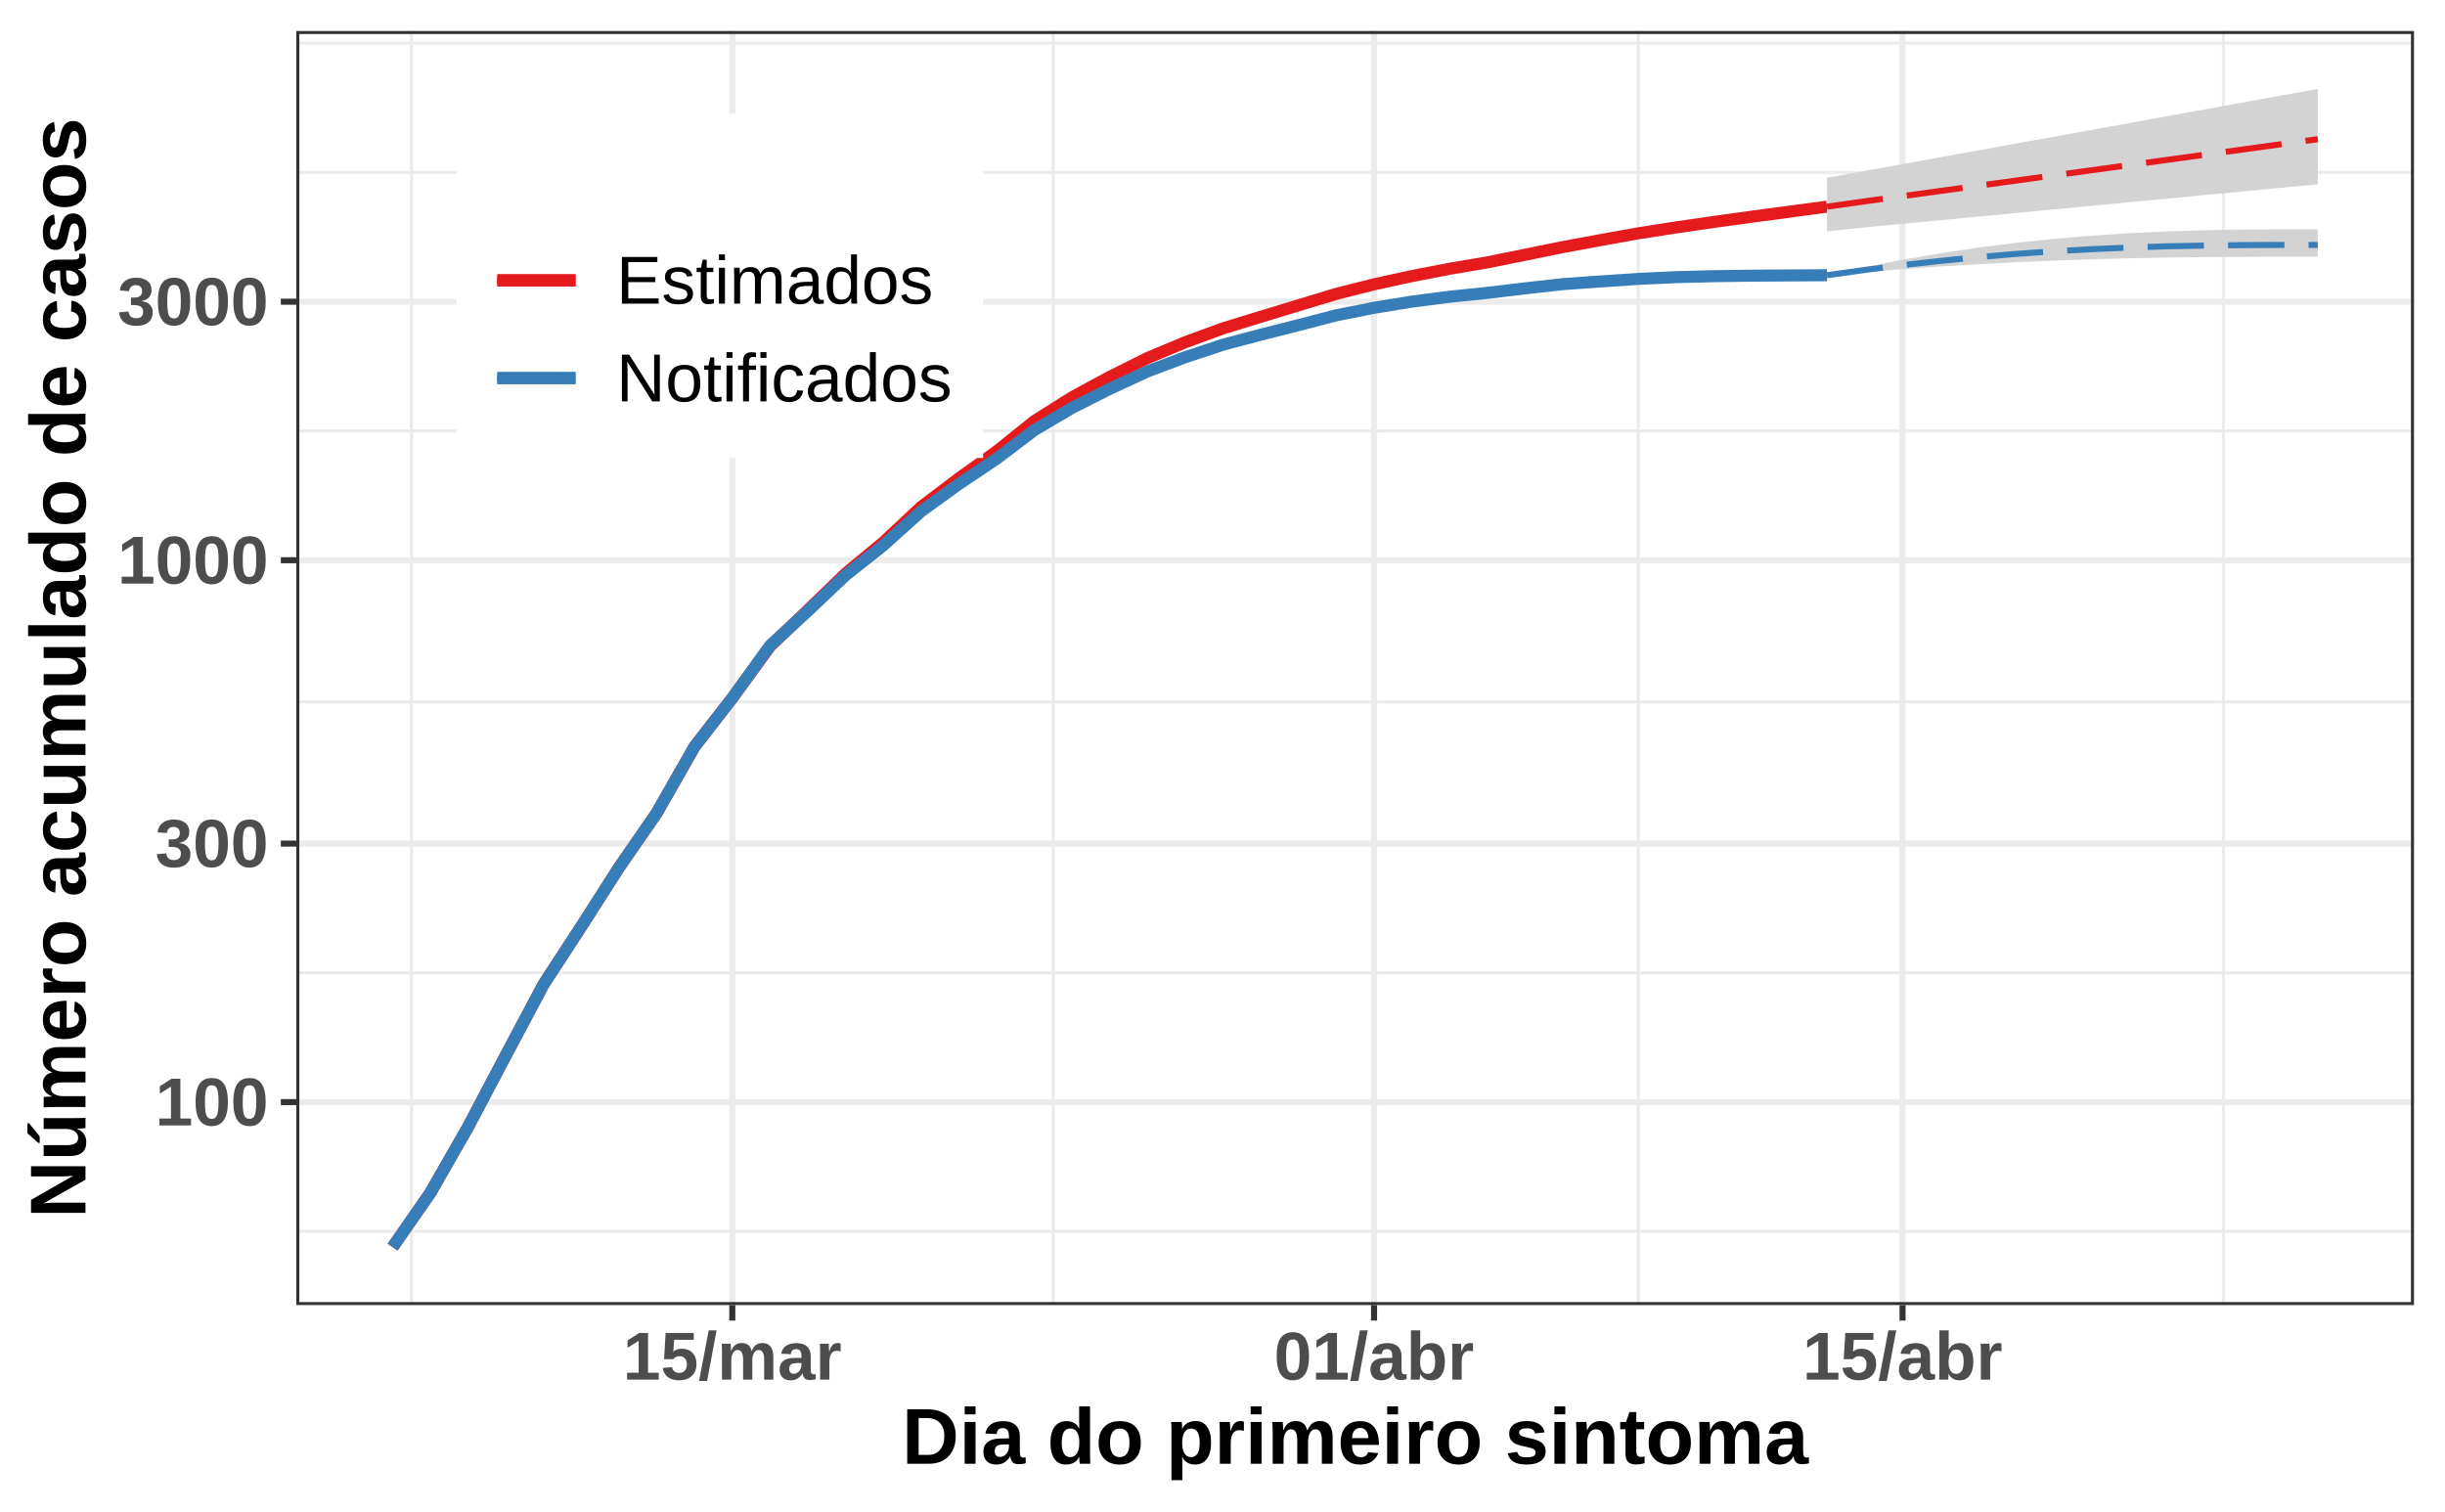
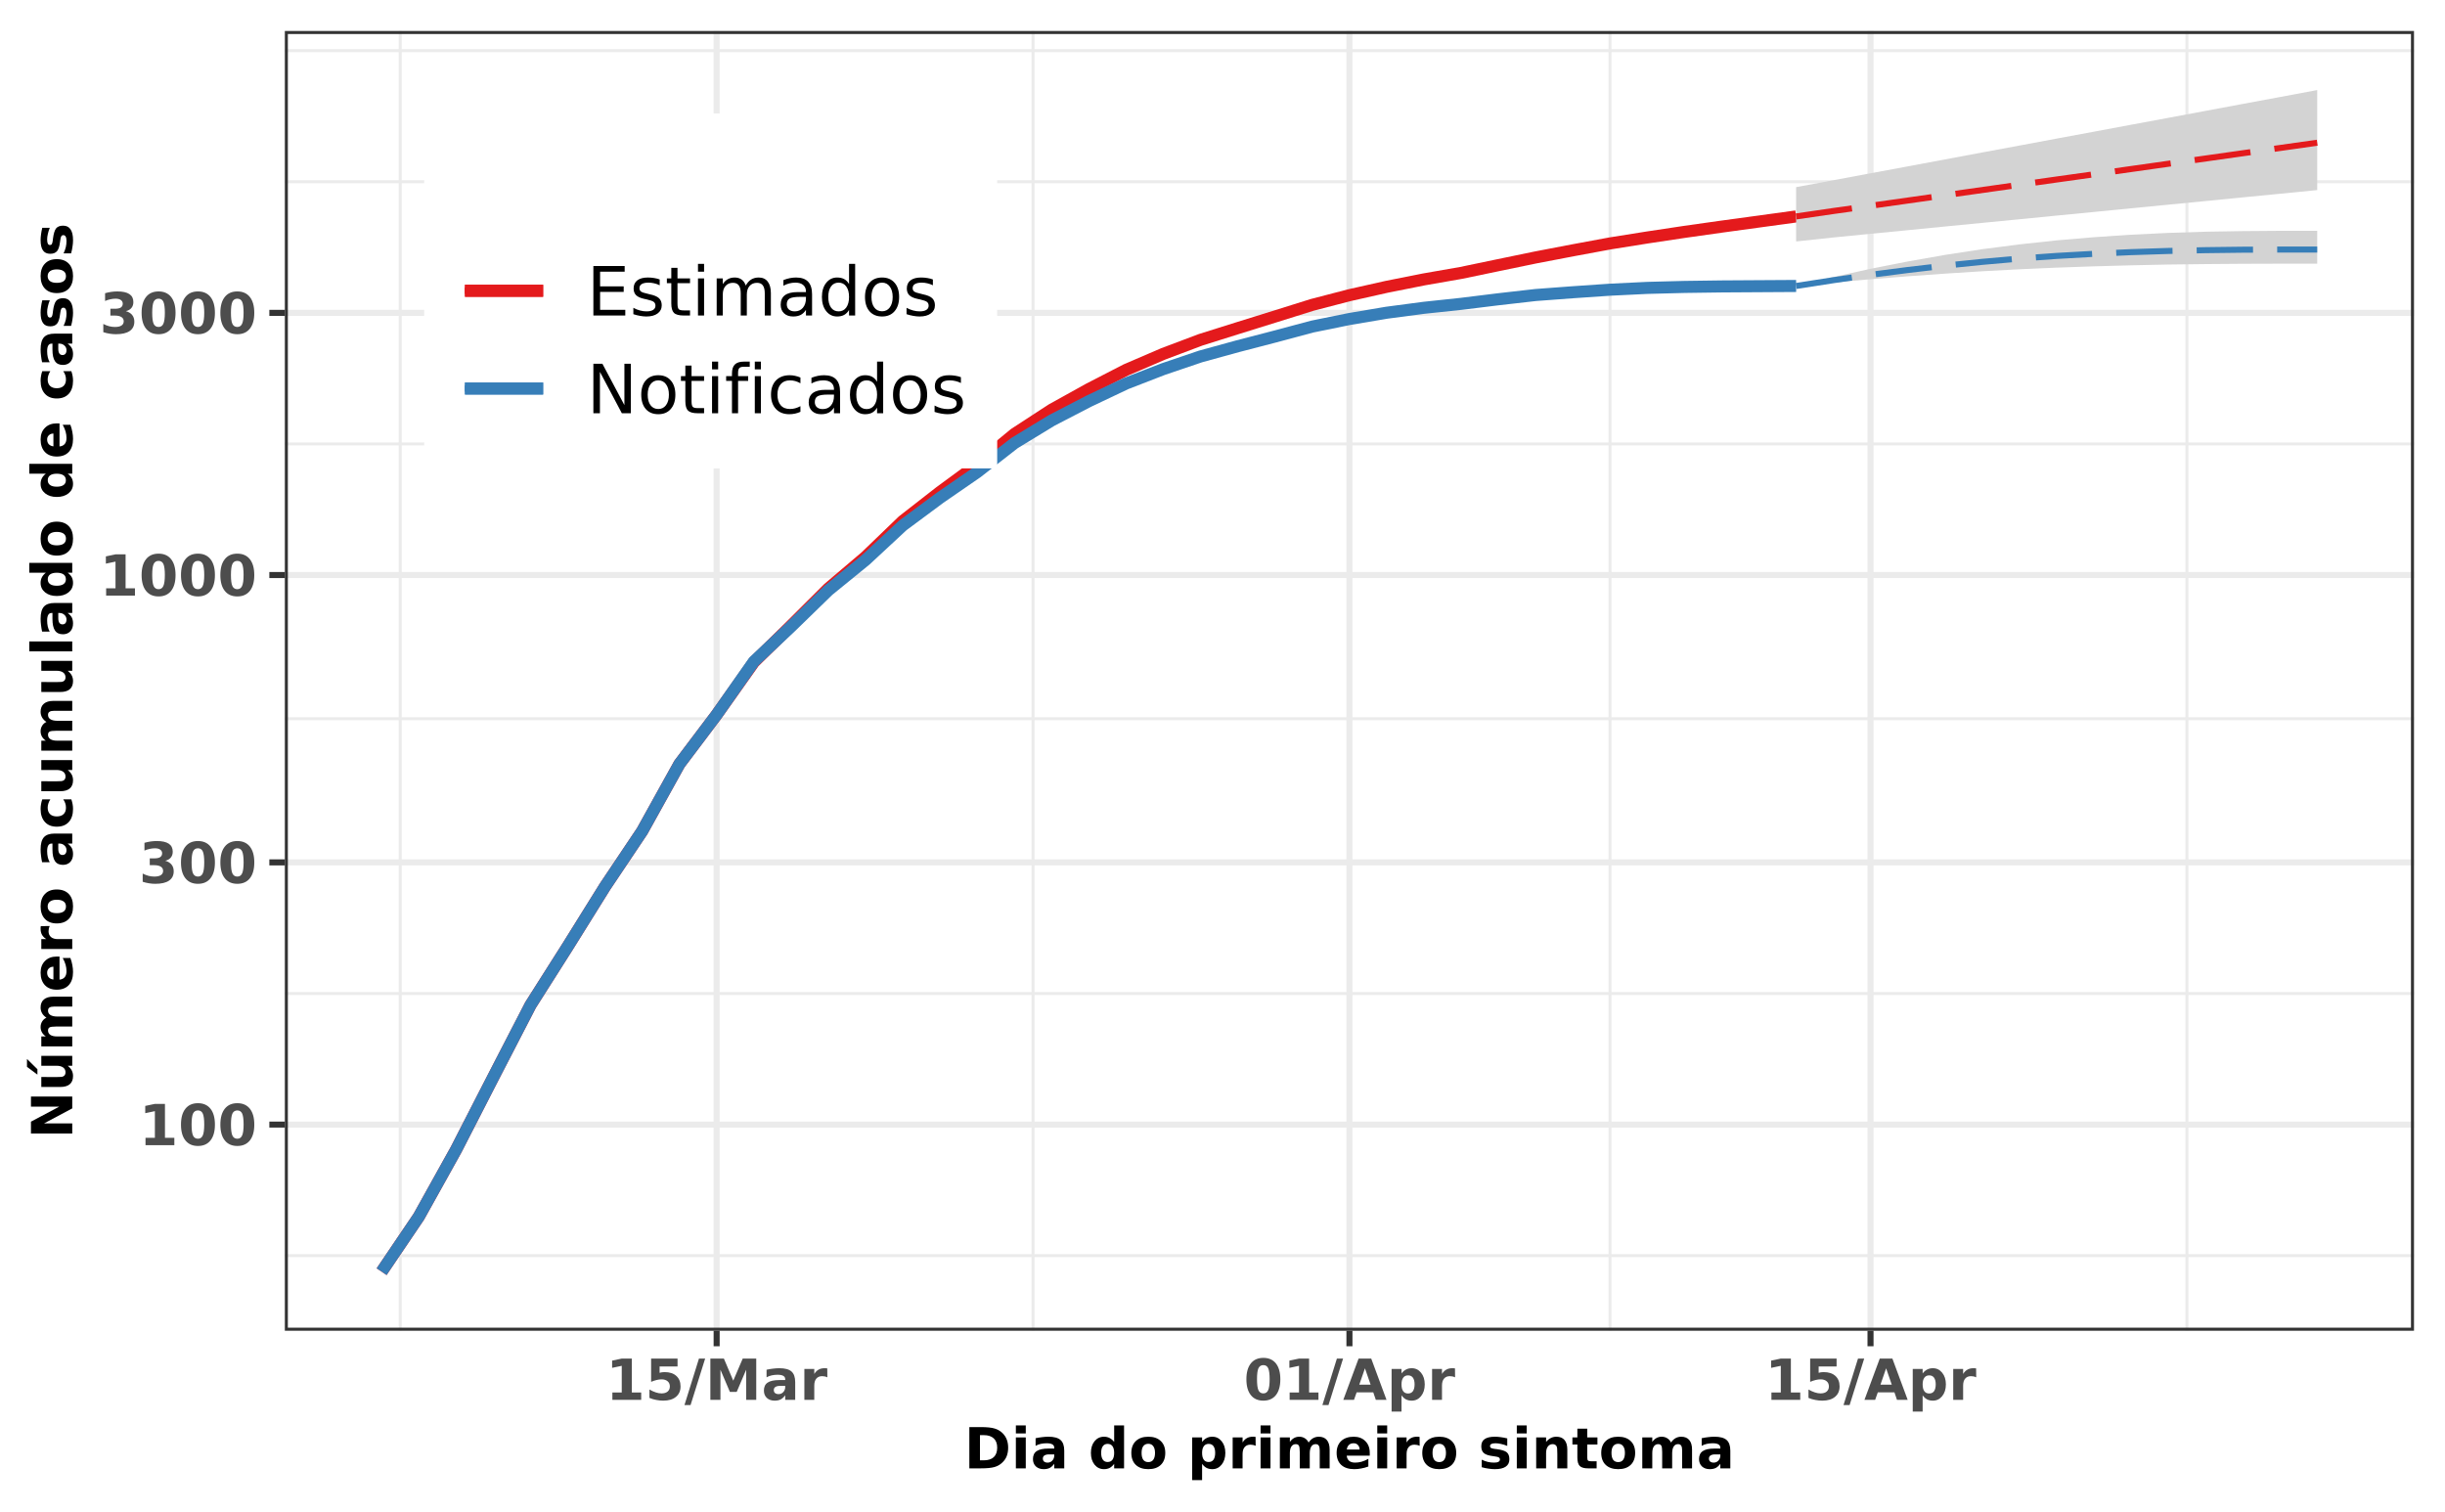
<svg xmlns="http://www.w3.org/2000/svg" viewBox="0 0 432.20 267.12">
  <defs>
    <style type="text/css">
    line, polyline, polygon, path, rect, circle {
      fill: none;
      stroke: #000000;
      stroke-linecap: round;
      stroke-linejoin: round;
      stroke-miterlimit: 10.00;
    }
  </style>
  </defs>
  <rect width="100%" height="100%" style="stroke: none; fill: #FFFFFF;" />
  <rect x="0.00" y="-0" width="432.20" height="267.12" style="stroke-width: 1.07; stroke: #FFFFFF; fill: #FFFFFF;" />
  <defs>
-     <clipPath id="cpNTIuMzh8NDI2LjcyfDIzMC42OXw1LjQ4">
-       <rect x="52.38" y="5.48" width="374.34" height="225.21" />
+     <clipPath id="cpNTAuMzV8NDI2LjcyfDIzNS4yM3w1LjQ4">
+       <rect x="50.35" y="5.48" width="376.37" height="229.75" />
    </clipPath>
  </defs>
-   <rect x="52.38" y="5.48" width="374.34" height="225.21" style="stroke-width: 1.07; stroke: none; fill: #FFFFFF;" clip-path="url(#cpNTIuMzh8NDI2LjcyfDIzMC42OXw1LjQ4)" />
-   <polyline points="52.38,217.67 426.72,217.67 " style="stroke-width: 0.53; stroke: #EBEBEB; stroke-linecap: butt;" clip-path="url(#cpNTIuMzh8NDI2LjcyfDIzMC42OXw1LjQ4)" />
-   <polyline points="52.38,171.97 426.72,171.97 " style="stroke-width: 0.53; stroke: #EBEBEB; stroke-linecap: butt;" clip-path="url(#cpNTIuMzh8NDI2LjcyfDIzMC42OXw1LjQ4)" />
-   <polyline points="52.38,124.07 426.72,124.07 " style="stroke-width: 0.53; stroke: #EBEBEB; stroke-linecap: butt;" clip-path="url(#cpNTIuMzh8NDI2LjcyfDIzMC42OXw1LjQ4)" />
-   <polyline points="52.38,76.18 426.72,76.18 " style="stroke-width: 0.53; stroke: #EBEBEB; stroke-linecap: butt;" clip-path="url(#cpNTIuMzh8NDI2LjcyfDIzMC42OXw1LjQ4)" />
-   <polyline points="52.38,30.48 426.72,30.48 " style="stroke-width: 0.53; stroke: #EBEBEB; stroke-linecap: butt;" clip-path="url(#cpNTIuMzh8NDI2LjcyfDIzMC42OXw1LjQ4)" />
-   <polyline points="52.38,7.63 426.72,7.63 " style="stroke-width: 0.53; stroke: #EBEBEB; stroke-linecap: butt;" clip-path="url(#cpNTIuMzh8NDI2LjcyfDIzMC42OXw1LjQ4)" />
-   <polyline points="72.73,230.69 72.73,5.48 " style="stroke-width: 0.53; stroke: #EBEBEB; stroke-linecap: butt;" clip-path="url(#cpNTIuMzh8NDI2LjcyfDIzMC42OXw1LjQ4)" />
-   <polyline points="186.17,230.69 186.17,5.48 " style="stroke-width: 0.53; stroke: #EBEBEB; stroke-linecap: butt;" clip-path="url(#cpNTIuMzh8NDI2LjcyfDIzMC42OXw1LjQ4)" />
-   <polyline points="289.60,230.69 289.60,5.48 " style="stroke-width: 0.53; stroke: #EBEBEB; stroke-linecap: butt;" clip-path="url(#cpNTIuMzh8NDI2LjcyfDIzMC42OXw1LjQ4)" />
-   <polyline points="393.02,230.69 393.02,5.48 " style="stroke-width: 0.53; stroke: #EBEBEB; stroke-linecap: butt;" clip-path="url(#cpNTIuMzh8NDI2LjcyfDIzMC42OXw1LjQ4)" />
-   <polyline points="52.38,194.82 426.72,194.82 " style="stroke-width: 1.07; stroke: #EBEBEB; stroke-linecap: butt;" clip-path="url(#cpNTIuMzh8NDI2LjcyfDIzMC42OXw1LjQ4)" />
-   <polyline points="52.38,149.12 426.72,149.12 " style="stroke-width: 1.07; stroke: #EBEBEB; stroke-linecap: butt;" clip-path="url(#cpNTIuMzh8NDI2LjcyfDIzMC42OXw1LjQ4)" />
-   <polyline points="52.38,99.03 426.72,99.03 " style="stroke-width: 1.07; stroke: #EBEBEB; stroke-linecap: butt;" clip-path="url(#cpNTIuMzh8NDI2LjcyfDIzMC42OXw1LjQ4)" />
-   <polyline points="52.38,53.33 426.72,53.33 " style="stroke-width: 1.07; stroke: #EBEBEB; stroke-linecap: butt;" clip-path="url(#cpNTIuMzh8NDI2LjcyfDIzMC42OXw1LjQ4)" />
-   <polyline points="129.45,230.69 129.45,5.48 " style="stroke-width: 1.07; stroke: #EBEBEB; stroke-linecap: butt;" clip-path="url(#cpNTIuMzh8NDI2LjcyfDIzMC42OXw1LjQ4)" />
-   <polyline points="242.89,230.69 242.89,5.48 " style="stroke-width: 1.07; stroke: #EBEBEB; stroke-linecap: butt;" clip-path="url(#cpNTIuMzh8NDI2LjcyfDIzMC42OXw1LjQ4)" />
-   <polyline points="336.31,230.69 336.31,5.48 " style="stroke-width: 1.07; stroke: #EBEBEB; stroke-linecap: butt;" clip-path="url(#cpNTIuMzh8NDI2LjcyfDIzMC42OXw1LjQ4)" />
-   <polyline points="69.40,220.45 76.07,210.86 82.74,199.20 89.42,186.54 96.09,173.99 102.76,163.76 109.43,153.34 116.11,143.67 122.78,131.97 129.45,123.38 136.13,114.23 142.80,107.85 149.47,101.39 156.14,95.87 162.82,89.62 169.49,84.56 176.16,79.79 182.83,74.44 189.51,70.22 196.18,66.61 202.85,63.28 209.52,60.49 216.20,58.04 222.87,55.99 229.54,53.97 236.22,51.94 242.89,50.26 249.56,48.80 256.23,47.51 262.91,46.38 269.58,45.03 276.25,43.68 282.92,42.44 289.60,41.24 296.27,40.20 302.94,39.23 309.62,38.31 316.29,37.42 322.96,36.53 " style="stroke-width: 2.13; stroke: #E41A1C; stroke-linecap: butt;" clip-path="url(#cpNTIuMzh8NDI2LjcyfDIzMC42OXw1LjQ4)" />
-   <polygon points="322.96,31.42 329.63,30.22 336.31,29.01 342.98,27.80 349.65,26.59 356.32,25.38 363.00,24.18 369.67,22.97 376.34,21.76 383.01,20.55 389.69,19.34 396.36,18.13 403.03,16.92 409.71,15.72 409.71,32.58 403.03,33.21 396.36,33.85 389.69,34.48 383.01,35.12 376.34,35.75 369.67,36.39 363.00,37.02 356.32,37.66 349.65,38.29 342.98,38.93 336.31,39.56 329.63,40.20 322.96,40.89 " style="stroke-width: 0.75; stroke: none; fill: #D3D3D3;" clip-path="url(#cpNTIuMzh8NDI2LjcyfDIzMC42OXw1LjQ4)" />
-   <polyline points="322.96,31.42 329.63,30.22 336.31,29.01 342.98,27.80 349.65,26.59 356.32,25.38 363.00,24.18 369.67,22.97 376.34,21.76 383.01,20.55 389.69,19.34 396.36,18.13 403.03,16.92 409.71,15.72 " style="stroke-width: 1.07; stroke: none;" clip-path="url(#cpNTIuMzh8NDI2LjcyfDIzMC42OXw1LjQ4)" />
-   <polyline points="409.71,32.58 403.03,33.21 396.36,33.85 389.69,34.48 383.01,35.12 376.34,35.75 369.67,36.39 363.00,37.02 356.32,37.66 349.65,38.29 342.98,38.93 336.31,39.56 329.63,40.20 322.96,40.89 " style="stroke-width: 1.07; stroke: none;" clip-path="url(#cpNTIuMzh8NDI2LjcyfDIzMC42OXw1LjQ4)" />
-   <polyline points="322.96,36.53 329.63,35.59 336.31,34.67 342.98,33.76 349.65,32.84 356.32,31.93 363.00,31.01 369.67,30.10 376.34,29.18 383.01,28.27 389.69,27.35 396.36,26.44 403.03,25.52 409.71,24.60 " style="stroke-width: 1.07; stroke: #E41A1C; stroke-dasharray: 9.96,4.27; stroke-linecap: butt;" clip-path="url(#cpNTIuMzh8NDI2LjcyfDIzMC42OXw1LjQ4)" />
-   <polyline points="69.40,220.45 76.07,210.86 82.74,199.20 89.42,186.54 96.09,173.99 102.76,163.76 109.43,153.34 116.11,143.67 122.78,131.97 129.45,123.38 136.13,114.11 142.80,108.00 149.47,101.69 156.14,96.41 162.82,90.39 169.49,85.57 176.16,81.10 182.83,76.04 189.51,72.09 196.18,68.73 202.85,65.65 209.52,63.14 216.20,60.93 222.87,59.16 229.54,57.47 236.22,55.73 242.89,54.41 249.56,53.32 256.23,52.45 262.91,51.77 269.58,50.97 276.25,50.23 282.92,49.75 289.60,49.30 296.27,48.99 302.94,48.82 309.62,48.73 316.29,48.69 322.96,48.65 " style="stroke-width: 2.13; stroke: #377EB8; stroke-linecap: butt;" clip-path="url(#cpNTIuMzh8NDI2LjcyfDIzMC42OXw1LjQ4)" />
-   <polygon points="322.96,48.65 329.63,47.22 336.31,45.92 342.98,44.77 349.65,43.77 356.32,42.92 363.00,42.22 369.67,41.66 376.34,41.22 383.01,40.91 389.69,40.70 396.36,40.58 403.03,40.54 409.71,40.54 409.71,45.38 403.03,45.38 396.36,45.40 389.69,45.45 383.01,45.53 376.34,45.66 369.67,45.84 363.00,46.07 356.32,46.35 349.65,46.70 342.98,47.11 336.31,47.57 329.63,48.09 322.96,48.65 " style="stroke-width: 0.75; stroke: none; fill: #D3D3D3;" clip-path="url(#cpNTIuMzh8NDI2LjcyfDIzMC42OXw1LjQ4)" />
-   <polyline points="322.96,48.65 329.63,47.22 336.31,45.92 342.98,44.77 349.65,43.77 356.32,42.92 363.00,42.22 369.67,41.66 376.34,41.22 383.01,40.91 389.69,40.70 396.36,40.58 403.03,40.54 409.71,40.54 " style="stroke-width: 1.07; stroke: none;" clip-path="url(#cpNTIuMzh8NDI2LjcyfDIzMC42OXw1LjQ4)" />
-   <polyline points="409.71,45.38 403.03,45.38 396.36,45.40 389.69,45.45 383.01,45.53 376.34,45.66 369.67,45.84 363.00,46.07 356.32,46.35 349.65,46.70 342.98,47.11 336.31,47.57 329.63,48.09 322.96,48.65 " style="stroke-width: 1.07; stroke: none;" clip-path="url(#cpNTIuMzh8NDI2LjcyfDIzMC42OXw1LjQ4)" />
-   <polyline points="322.96,48.65 329.63,47.72 336.31,46.87 342.98,46.12 349.65,45.45 356.32,44.89 363.00,44.42 369.67,44.05 376.34,43.76 383.01,43.54 389.69,43.41 396.36,43.33 403.03,43.30 409.71,43.30 " style="stroke-width: 1.07; stroke: #377EB8; stroke-dasharray: 9.96,4.27; stroke-linecap: butt;" clip-path="url(#cpNTIuMzh8NDI2LjcyfDIzMC42OXw1LjQ4)" />
-   <rect x="52.38" y="5.48" width="374.34" height="225.21" style="stroke-width: 1.07; stroke: #333333;" clip-path="url(#cpNTIuMzh8NDI2LjcyfDIzMC42OXw1LjQ4)" />
+   <rect x="50.35" y="5.48" width="376.37" height="229.75" style="stroke-width: 1.07; stroke: none; fill: #FFFFFF;" clip-path="url(#cpNTAuMzV8NDI2LjcyfDIzNS4yM3w1LjQ4)" />
+   <polyline points="50.35,221.96 426.72,221.96 " style="stroke-width: 0.53; stroke: #EBEBEB; stroke-linecap: butt;" clip-path="url(#cpNTAuMzV8NDI2LjcyfDIzNS4yM3w1LjQ4)" />
+   <polyline points="50.35,175.62 426.72,175.62 " style="stroke-width: 0.53; stroke: #EBEBEB; stroke-linecap: butt;" clip-path="url(#cpNTAuMzV8NDI2LjcyfDIzNS4yM3w1LjQ4)" />
+   <polyline points="50.35,127.04 426.72,127.04 " style="stroke-width: 0.53; stroke: #EBEBEB; stroke-linecap: butt;" clip-path="url(#cpNTAuMzV8NDI2LjcyfDIzNS4yM3w1LjQ4)" />
+   <polyline points="50.35,78.47 426.72,78.47 " style="stroke-width: 0.53; stroke: #EBEBEB; stroke-linecap: butt;" clip-path="url(#cpNTAuMzV8NDI2LjcyfDIzNS4yM3w1LjQ4)" />
+   <polyline points="50.35,32.12 426.72,32.12 " style="stroke-width: 0.53; stroke: #EBEBEB; stroke-linecap: butt;" clip-path="url(#cpNTAuMzV8NDI2LjcyfDIzNS4yM3w1LjQ4)" />
+   <polyline points="50.35,8.95 426.72,8.95 " style="stroke-width: 0.53; stroke: #EBEBEB; stroke-linecap: butt;" clip-path="url(#cpNTAuMzV8NDI2LjcyfDIzNS4yM3w1LjQ4)" />
+   <polyline points="70.75,235.23 70.75,5.48 " style="stroke-width: 0.53; stroke: #EBEBEB; stroke-linecap: butt;" clip-path="url(#cpNTAuMzV8NDI2LjcyfDIzNS4yM3w1LjQ4)" />
+   <polyline points="182.61,235.23 182.61,5.48 " style="stroke-width: 0.53; stroke: #EBEBEB; stroke-linecap: butt;" clip-path="url(#cpNTAuMzV8NDI2LjcyfDIzNS4yM3w1LjQ4)" />
+   <polyline points="284.60,235.23 284.60,5.48 " style="stroke-width: 0.53; stroke: #EBEBEB; stroke-linecap: butt;" clip-path="url(#cpNTAuMzV8NDI2LjcyfDIzNS4yM3w1LjQ4)" />
+   <polyline points="386.58,235.23 386.58,5.48 " style="stroke-width: 0.53; stroke: #EBEBEB; stroke-linecap: butt;" clip-path="url(#cpNTAuMzV8NDI2LjcyfDIzNS4yM3w1LjQ4)" />
+   <polyline points="50.35,198.79 426.72,198.79 " style="stroke-width: 1.07; stroke: #EBEBEB; stroke-linecap: butt;" clip-path="url(#cpNTAuMzV8NDI2LjcyfDIzNS4yM3w1LjQ4)" />
+   <polyline points="50.35,152.44 426.72,152.44 " style="stroke-width: 1.07; stroke: #EBEBEB; stroke-linecap: butt;" clip-path="url(#cpNTAuMzV8NDI2LjcyfDIzNS4yM3w1LjQ4)" />
+   <polyline points="50.35,101.65 426.72,101.65 " style="stroke-width: 1.07; stroke: #EBEBEB; stroke-linecap: butt;" clip-path="url(#cpNTAuMzV8NDI2LjcyfDIzNS4yM3w1LjQ4)" />
+   <polyline points="50.35,55.30 426.72,55.30 " style="stroke-width: 1.07; stroke: #EBEBEB; stroke-linecap: butt;" clip-path="url(#cpNTAuMzV8NDI2LjcyfDIzNS4yM3w1LjQ4)" />
+   <polyline points="126.68,235.23 126.68,5.48 " style="stroke-width: 1.07; stroke: #EBEBEB; stroke-linecap: butt;" clip-path="url(#cpNTAuMzV8NDI2LjcyfDIzNS4yM3w1LjQ4)" />
+   <polyline points="238.54,235.23 238.54,5.48 " style="stroke-width: 1.07; stroke: #EBEBEB; stroke-linecap: butt;" clip-path="url(#cpNTAuMzV8NDI2LjcyfDIzNS4yM3w1LjQ4)" />
+   <polyline points="330.65,235.23 330.65,5.48 " style="stroke-width: 1.07; stroke: #EBEBEB; stroke-linecap: butt;" clip-path="url(#cpNTAuMzV8NDI2LjcyfDIzNS4yM3w1LjQ4)" />
+   <polyline points="67.46,224.79 74.04,215.06 80.62,203.23 87.20,190.40 93.78,177.66 100.36,167.29 106.94,156.73 113.52,146.91 120.10,135.05 126.68,126.33 133.26,117.06 139.84,110.59 146.42,104.03 153.00,98.44 159.58,92.10 166.16,86.97 172.74,82.13 179.32,76.71 185.90,72.42 192.48,68.77 199.06,65.38 205.64,62.55 212.22,60.07 218.80,58.00 225.38,55.95 231.96,53.89 238.54,52.18 245.12,50.70 251.70,49.39 258.28,48.24 264.86,46.87 271.44,45.51 278.02,44.25 284.60,43.03 291.18,41.98 297.76,40.99 304.34,40.06 310.92,39.16 317.50,38.26 " style="stroke-width: 2.13; stroke: #E41A1C; stroke-linecap: butt;" clip-path="url(#cpNTAuMzV8NDI2LjcyfDIzNS4yM3w1LjQ4)" />
+   <polygon points="317.50,33.08 324.07,31.86 330.65,30.63 337.23,29.41 343.81,28.18 350.39,26.95 356.97,25.73 363.55,24.50 370.13,23.28 376.71,22.05 383.29,20.83 389.87,19.60 396.45,18.37 403.03,17.15 409.61,15.92 409.61,33.60 403.03,34.25 396.45,34.89 389.87,35.54 383.29,36.18 376.71,36.82 370.13,37.47 363.55,38.11 356.97,38.76 350.39,39.40 343.81,40.04 337.23,40.69 330.65,41.33 324.07,41.98 317.50,42.68 " style="stroke-width: 0.75; stroke: none; fill: #D3D3D3;" clip-path="url(#cpNTAuMzV8NDI2LjcyfDIzNS4yM3w1LjQ4)" />
+   <polyline points="317.50,33.08 324.07,31.86 330.65,30.63 337.23,29.41 343.81,28.18 350.39,26.95 356.97,25.73 363.55,24.50 370.13,23.28 376.71,22.05 383.29,20.83 389.87,19.60 396.45,18.37 403.03,17.15 409.61,15.92 " style="stroke-width: 1.07; stroke: none;" clip-path="url(#cpNTAuMzV8NDI2LjcyfDIzNS4yM3w1LjQ4)" />
+   <polyline points="409.61,33.60 403.03,34.25 396.45,34.89 389.87,35.54 383.29,36.18 376.71,36.82 370.13,37.47 363.55,38.11 356.97,38.76 350.39,39.40 343.81,40.04 337.23,40.69 330.65,41.33 324.07,41.98 317.50,42.68 " style="stroke-width: 1.07; stroke: none;" clip-path="url(#cpNTAuMzV8NDI2LjcyfDIzNS4yM3w1LjQ4)" />
+   <polyline points="317.50,38.26 324.07,37.30 330.65,36.38 337.23,35.45 343.81,34.52 350.39,33.59 356.97,32.66 363.55,31.73 370.13,30.81 376.71,29.88 383.29,28.95 389.87,28.02 396.45,27.09 403.03,26.16 409.61,25.23 " style="stroke-width: 1.07; stroke: #E41A1C; stroke-dasharray: 9.96,4.27; stroke-linecap: butt;" clip-path="url(#cpNTAuMzV8NDI2LjcyfDIzNS4yM3w1LjQ4)" />
+   <polyline points="67.46,224.79 74.04,215.06 80.62,203.23 87.20,190.40 93.78,177.66 100.36,167.29 106.94,156.73 113.52,146.91 120.10,135.05 126.68,126.33 133.26,116.94 139.84,110.75 146.42,104.35 153.00,98.99 159.58,92.88 166.16,88.00 172.74,83.46 179.32,78.33 185.90,74.32 192.48,70.91 199.06,67.79 205.64,65.24 212.22,63.01 218.80,61.20 225.38,59.49 231.96,57.73 238.54,56.39 245.12,55.28 251.70,54.41 258.28,53.71 264.86,52.90 271.44,52.15 278.02,51.66 284.60,51.21 291.18,50.89 297.76,50.72 304.34,50.63 310.92,50.59 317.50,50.55 " style="stroke-width: 2.13; stroke: #377EB8; stroke-linecap: butt;" clip-path="url(#cpNTAuMzV8NDI2LjcyfDIzNS4yM3w1LjQ4)" />
+   <polygon points="317.50,50.55 324.07,48.97 330.65,47.52 337.23,46.22 343.81,45.06 350.39,44.05 356.97,43.20 363.55,42.49 370.13,41.93 376.71,41.49 383.29,41.17 389.87,40.96 396.45,40.85 403.03,40.80 409.61,40.80 409.61,46.61 403.03,46.61 396.45,46.63 389.87,46.68 383.29,46.76 376.71,46.90 370.13,47.08 363.55,47.31 356.97,47.60 350.39,47.95 343.81,48.37 337.23,48.84 330.65,49.36 324.07,49.93 317.50,50.55 " style="stroke-width: 0.75; stroke: none; fill: #D3D3D3;" clip-path="url(#cpNTAuMzV8NDI2LjcyfDIzNS4yM3w1LjQ4)" />
+   <polyline points="317.50,50.55 324.07,48.97 330.65,47.52 337.23,46.22 343.81,45.06 350.39,44.05 356.97,43.20 363.55,42.49 370.13,41.93 376.71,41.49 383.29,41.17 389.87,40.96 396.45,40.85 403.03,40.80 409.61,40.80 " style="stroke-width: 1.07; stroke: none;" clip-path="url(#cpNTAuMzV8NDI2LjcyfDIzNS4yM3w1LjQ4)" />
+   <polyline points="409.61,46.61 403.03,46.61 396.45,46.63 389.87,46.68 383.29,46.76 376.71,46.90 370.13,47.08 363.55,47.31 356.97,47.60 350.39,47.95 343.81,48.37 337.23,48.84 330.65,49.36 324.07,49.93 317.50,50.55 " style="stroke-width: 1.07; stroke: none;" clip-path="url(#cpNTAuMzV8NDI2LjcyfDIzNS4yM3w1LjQ4)" />
+   <polyline points="317.50,50.55 324.07,49.53 330.65,48.58 337.23,47.73 343.81,46.96 350.39,46.29 356.97,45.71 363.55,45.24 370.13,44.87 376.71,44.57 383.29,44.36 389.87,44.22 396.45,44.14 403.03,44.11 409.61,44.11 " style="stroke-width: 1.07; stroke: #377EB8; stroke-dasharray: 9.96,4.27; stroke-linecap: butt;" clip-path="url(#cpNTAuMzV8NDI2LjcyfDIzNS4yM3w1LjQ4)" />
+   <rect x="50.35" y="5.48" width="376.37" height="229.75" style="stroke-width: 1.07; stroke: #333333;" clip-path="url(#cpNTAuMzV8NDI2LjcyfDIzNS4yM3w1LjQ4)" />
  <defs>
    <clipPath id="cpMC4wMHw0MzIuMjB8MjY3LjEyfDAuMDA=">
      <rect x="0.00" y="0.00" width="432.20" height="267.12" />
    </clipPath>
  </defs>
  <g clip-path="url(#cpMC4wMHw0MzIuMjB8MjY3LjEyfDAuMDA=)">
-     <text x="27.43" y="198.94" style="font-size: 12.00px; font-weight: bold; fill: #4D4D4D; font-family: Liberation Sans;" textLength="20.02px" lengthAdjust="spacingAndGlyphs">100</text>
+     <text x="24.55" y="202.43" style="font-size: 10.00px; font-weight: bold; fill: #4D4D4D; font-family: DejaVu Sans;" textLength="20.87px" lengthAdjust="spacingAndGlyphs">100</text>
  </g>
  <g clip-path="url(#cpMC4wMHw0MzIuMjB8MjY3LjEyfDAuMDA=)">
-     <text x="27.43" y="153.24" style="font-size: 12.00px; font-weight: bold; fill: #4D4D4D; font-family: Liberation Sans;" textLength="20.02px" lengthAdjust="spacingAndGlyphs">300</text>
+     <text x="24.55" y="156.09" style="font-size: 10.00px; font-weight: bold; fill: #4D4D4D; font-family: DejaVu Sans;" textLength="20.87px" lengthAdjust="spacingAndGlyphs">300</text>
  </g>
  <g clip-path="url(#cpMC4wMHw0MzIuMjB8MjY3LjEyfDAuMDA=)">
-     <text x="20.76" y="103.16" style="font-size: 12.00px; font-weight: bold; fill: #4D4D4D; font-family: Liberation Sans;" textLength="26.70px" lengthAdjust="spacingAndGlyphs">1000</text>
+     <text x="17.59" y="105.29" style="font-size: 10.00px; font-weight: bold; fill: #4D4D4D; font-family: DejaVu Sans;" textLength="27.83px" lengthAdjust="spacingAndGlyphs">1000</text>
  </g>
  <g clip-path="url(#cpMC4wMHw0MzIuMjB8MjY3LjEyfDAuMDA=)">
-     <text x="20.76" y="57.46" style="font-size: 12.00px; font-weight: bold; fill: #4D4D4D; font-family: Liberation Sans;" textLength="26.70px" lengthAdjust="spacingAndGlyphs">3000</text>
+     <text x="17.59" y="58.94" style="font-size: 10.00px; font-weight: bold; fill: #4D4D4D; font-family: DejaVu Sans;" textLength="27.83px" lengthAdjust="spacingAndGlyphs">3000</text>
  </g>
-   <polyline points="49.64,194.82 52.38,194.82 " style="stroke-width: 1.07; stroke: #333333; stroke-linecap: butt;" clip-path="url(#cpMC4wMHw0MzIuMjB8MjY3LjEyfDAuMDA=)" />
-   <polyline points="49.64,149.12 52.38,149.12 " style="stroke-width: 1.07; stroke: #333333; stroke-linecap: butt;" clip-path="url(#cpMC4wMHw0MzIuMjB8MjY3LjEyfDAuMDA=)" />
-   <polyline points="49.64,99.03 52.38,99.03 " style="stroke-width: 1.07; stroke: #333333; stroke-linecap: butt;" clip-path="url(#cpMC4wMHw0MzIuMjB8MjY3LjEyfDAuMDA=)" />
-   <polyline points="49.64,53.33 52.38,53.33 " style="stroke-width: 1.07; stroke: #333333; stroke-linecap: butt;" clip-path="url(#cpMC4wMHw0MzIuMjB8MjY3LjEyfDAuMDA=)" />
-   <polyline points="129.45,233.43 129.45,230.69 " style="stroke-width: 1.07; stroke: #333333; stroke-linecap: butt;" clip-path="url(#cpMC4wMHw0MzIuMjB8MjY3LjEyfDAuMDA=)" />
-   <polyline points="242.89,233.43 242.89,230.69 " style="stroke-width: 1.07; stroke: #333333; stroke-linecap: butt;" clip-path="url(#cpMC4wMHw0MzIuMjB8MjY3LjEyfDAuMDA=)" />
-   <polyline points="336.31,233.43 336.31,230.69 " style="stroke-width: 1.07; stroke: #333333; stroke-linecap: butt;" clip-path="url(#cpMC4wMHw0MzIuMjB8MjY3LjEyfDAuMDA=)" />
+   <polyline points="47.61,198.79 50.35,198.79 " style="stroke-width: 1.07; stroke: #333333; stroke-linecap: butt;" clip-path="url(#cpMC4wMHw0MzIuMjB8MjY3LjEyfDAuMDA=)" />
+   <polyline points="47.61,152.44 50.35,152.44 " style="stroke-width: 1.07; stroke: #333333; stroke-linecap: butt;" clip-path="url(#cpMC4wMHw0MzIuMjB8MjY3LjEyfDAuMDA=)" />
+   <polyline points="47.61,101.65 50.35,101.65 " style="stroke-width: 1.07; stroke: #333333; stroke-linecap: butt;" clip-path="url(#cpMC4wMHw0MzIuMjB8MjY3LjEyfDAuMDA=)" />
+   <polyline points="47.61,55.30 50.35,55.30 " style="stroke-width: 1.07; stroke: #333333; stroke-linecap: butt;" clip-path="url(#cpMC4wMHw0MzIuMjB8MjY3LjEyfDAuMDA=)" />
+   <polyline points="126.68,237.97 126.68,235.23 " style="stroke-width: 1.07; stroke: #333333; stroke-linecap: butt;" clip-path="url(#cpMC4wMHw0MzIuMjB8MjY3LjEyfDAuMDA=)" />
+   <polyline points="238.54,237.97 238.54,235.23 " style="stroke-width: 1.07; stroke: #333333; stroke-linecap: butt;" clip-path="url(#cpMC4wMHw0MzIuMjB8MjY3LjEyfDAuMDA=)" />
+   <polyline points="330.65,237.97 330.65,235.23 " style="stroke-width: 1.07; stroke: #333333; stroke-linecap: butt;" clip-path="url(#cpMC4wMHw0MzIuMjB8MjY3LjEyfDAuMDA=)" />
  <g clip-path="url(#cpMC4wMHw0MzIuMjB8MjY3LjEyfDAuMDA=)">
-     <text x="110.10" y="243.87" style="font-size: 12.00px; font-weight: bold; fill: #4D4D4D; font-family: Liberation Sans;" textLength="38.70px" lengthAdjust="spacingAndGlyphs">15/mar</text>
+     <text x="107.08" y="247.45" style="font-size: 10.00px; font-weight: bold; fill: #4D4D4D; font-family: DejaVu Sans;" textLength="39.20px" lengthAdjust="spacingAndGlyphs">15/Mar</text>
  </g>
  <g clip-path="url(#cpMC4wMHw0MzIuMjB8MjY3LjEyfDAuMDA=)">
-     <text x="225.21" y="243.87" style="font-size: 12.00px; font-weight: bold; fill: #4D4D4D; font-family: Liberation Sans;" textLength="35.36px" lengthAdjust="spacingAndGlyphs">01/abr</text>
+     <text x="219.84" y="247.45" style="font-size: 10.00px; font-weight: bold; fill: #4D4D4D; font-family: DejaVu Sans;" textLength="37.40px" lengthAdjust="spacingAndGlyphs">01/Apr</text>
  </g>
  <g clip-path="url(#cpMC4wMHw0MzIuMjB8MjY3LjEyfDAuMDA=)">
-     <text x="318.63" y="243.87" style="font-size: 12.00px; font-weight: bold; fill: #4D4D4D; font-family: Liberation Sans;" textLength="35.36px" lengthAdjust="spacingAndGlyphs">15/abr</text>
+     <text x="311.96" y="247.45" style="font-size: 10.00px; font-weight: bold; fill: #4D4D4D; font-family: DejaVu Sans;" textLength="37.40px" lengthAdjust="spacingAndGlyphs">15/Apr</text>
  </g>
  <g clip-path="url(#cpMC4wMHw0MzIuMjB8MjY3LjEyfDAuMDA=)">
-     <text x="159.43" y="258.74" style="font-size: 14.00px; font-weight: bold; font-family: Liberation Sans;" textLength="160.25px" lengthAdjust="spacingAndGlyphs">Dia do primeiro sintoma</text>
+     <text x="170.43" y="259.56" style="font-size: 10.00px; font-weight: bold; font-family: DejaVu Sans;" textLength="136.22px" lengthAdjust="spacingAndGlyphs">Dia do primeiro sintoma</text>
  </g>
  <g clip-path="url(#cpMC4wMHw0MzIuMjB8MjY3LjEyfDAuMDA=)">
-     <text transform="translate(15.11,215.33) rotate(-90)" style="font-size: 14.00px; font-weight: bold; font-family: Liberation Sans;" textLength="194.50px" lengthAdjust="spacingAndGlyphs">Número acumulado de casos</text>
+     <text transform="translate(12.77,201.29) rotate(-90)" style="font-size: 10.00px; font-weight: bold; font-family: DejaVu Sans;" textLength="161.87px" lengthAdjust="spacingAndGlyphs">Número acumulado de casos</text>
  </g>
-   <rect x="80.71" y="20.10" width="93.08" height="60.85" style="stroke-width: 1.07; stroke: none; fill: #FFFFFF;" clip-path="url(#cpMC4wMHw0MzIuMjB8MjY3LjEyfDAuMDA=)" />
-   <rect x="86.19" y="40.91" width="17.28" height="17.28" style="stroke-width: 1.07; stroke: none; fill: #FFFFFF;" clip-path="url(#cpMC4wMHw0MzIuMjB8MjY3LjEyfDAuMDA=)" />
-   <line x1="87.92" y1="49.55" x2="101.74" y2="49.55" style="stroke-width: 2.13; stroke: #E41A1C; stroke-linecap: butt;" clip-path="url(#cpMC4wMHw0MzIuMjB8MjY3LjEyfDAuMDA=)" />
-   <line x1="87.92" y1="49.55" x2="101.74" y2="49.55" style="stroke-width: 1.07; stroke: #E41A1C; stroke-dasharray: 9.96,4.27; stroke-linecap: butt;" clip-path="url(#cpMC4wMHw0MzIuMjB8MjY3LjEyfDAuMDA=)" />
-   <line x1="87.92" y1="49.55" x2="101.74" y2="49.55" style="stroke-width: 2.13; stroke: #E41A1C; stroke-linecap: butt;" clip-path="url(#cpMC4wMHw0MzIuMjB8MjY3LjEyfDAuMDA=)" />
-   <line x1="87.92" y1="49.55" x2="101.74" y2="49.55" style="stroke-width: 1.07; stroke: #E41A1C; stroke-dasharray: 9.96,4.27; stroke-linecap: butt;" clip-path="url(#cpMC4wMHw0MzIuMjB8MjY3LjEyfDAuMDA=)" />
-   <rect x="86.19" y="58.19" width="17.28" height="17.28" style="stroke-width: 1.07; stroke: none; fill: #FFFFFF;" clip-path="url(#cpMC4wMHw0MzIuMjB8MjY3LjEyfDAuMDA=)" />
-   <line x1="87.92" y1="66.83" x2="101.74" y2="66.83" style="stroke-width: 2.13; stroke: #377EB8; stroke-linecap: butt;" clip-path="url(#cpMC4wMHw0MzIuMjB8MjY3LjEyfDAuMDA=)" />
-   <line x1="87.92" y1="66.83" x2="101.74" y2="66.83" style="stroke-width: 1.07; stroke: #377EB8; stroke-dasharray: 9.96,4.27; stroke-linecap: butt;" clip-path="url(#cpMC4wMHw0MzIuMjB8MjY3LjEyfDAuMDA=)" />
-   <line x1="87.92" y1="66.83" x2="101.74" y2="66.83" style="stroke-width: 2.13; stroke: #377EB8; stroke-linecap: butt;" clip-path="url(#cpMC4wMHw0MzIuMjB8MjY3LjEyfDAuMDA=)" />
-   <line x1="87.92" y1="66.83" x2="101.74" y2="66.83" style="stroke-width: 1.07; stroke: #377EB8; stroke-dasharray: 9.96,4.27; stroke-linecap: butt;" clip-path="url(#cpMC4wMHw0MzIuMjB8MjY3LjEyfDAuMDA=)" />
+   <rect x="74.98" y="20.06" width="101.29" height="62.74" style="stroke-width: 1.07; stroke: none; fill: #FFFFFF;" clip-path="url(#cpMC4wMHw0MzIuMjB8MjY3LjEyfDAuMDA=)" />
+   <rect x="80.46" y="42.76" width="17.28" height="17.28" style="stroke-width: 1.07; stroke: none; fill: #FFFFFF;" clip-path="url(#cpMC4wMHw0MzIuMjB8MjY3LjEyfDAuMDA=)" />
+   <line x1="82.19" y1="51.40" x2="96.01" y2="51.40" style="stroke-width: 2.13; stroke: #E41A1C; stroke-linecap: butt;" clip-path="url(#cpMC4wMHw0MzIuMjB8MjY3LjEyfDAuMDA=)" />
+   <line x1="82.19" y1="51.40" x2="96.01" y2="51.40" style="stroke-width: 1.07; stroke: #E41A1C; stroke-dasharray: 9.96,4.27; stroke-linecap: butt;" clip-path="url(#cpMC4wMHw0MzIuMjB8MjY3LjEyfDAuMDA=)" />
+   <line x1="82.19" y1="51.40" x2="96.01" y2="51.40" style="stroke-width: 2.13; stroke: #E41A1C; stroke-linecap: butt;" clip-path="url(#cpMC4wMHw0MzIuMjB8MjY3LjEyfDAuMDA=)" />
+   <line x1="82.19" y1="51.40" x2="96.01" y2="51.40" style="stroke-width: 1.07; stroke: #E41A1C; stroke-dasharray: 9.96,4.27; stroke-linecap: butt;" clip-path="url(#cpMC4wMHw0MzIuMjB8MjY3LjEyfDAuMDA=)" />
+   <rect x="80.46" y="60.04" width="17.28" height="17.28" style="stroke-width: 1.07; stroke: none; fill: #FFFFFF;" clip-path="url(#cpMC4wMHw0MzIuMjB8MjY3LjEyfDAuMDA=)" />
+   <line x1="82.19" y1="68.68" x2="96.01" y2="68.68" style="stroke-width: 2.13; stroke: #377EB8; stroke-linecap: butt;" clip-path="url(#cpMC4wMHw0MzIuMjB8MjY3LjEyfDAuMDA=)" />
+   <line x1="82.19" y1="68.68" x2="96.01" y2="68.68" style="stroke-width: 1.07; stroke: #377EB8; stroke-dasharray: 9.96,4.27; stroke-linecap: butt;" clip-path="url(#cpMC4wMHw0MzIuMjB8MjY3LjEyfDAuMDA=)" />
+   <line x1="82.19" y1="68.68" x2="96.01" y2="68.68" style="stroke-width: 2.13; stroke: #377EB8; stroke-linecap: butt;" clip-path="url(#cpMC4wMHw0MzIuMjB8MjY3LjEyfDAuMDA=)" />
+   <line x1="82.19" y1="68.68" x2="96.01" y2="68.68" style="stroke-width: 1.07; stroke: #377EB8; stroke-dasharray: 9.96,4.27; stroke-linecap: butt;" clip-path="url(#cpMC4wMHw0MzIuMjB8MjY3LjEyfDAuMDA=)" />
  <g clip-path="url(#cpMC4wMHw0MzIuMjB8MjY3LjEyfDAuMDA=)">
-     <text x="108.95" y="53.67" style="font-size: 12.00px; font-family: Liberation Sans;" textLength="56.02px" lengthAdjust="spacingAndGlyphs">Estimados</text>
+     <text x="103.72" y="55.77" style="font-size: 12.00px; font-family: DejaVu Sans;" textLength="62.13px" lengthAdjust="spacingAndGlyphs">Estimados</text>
  </g>
  <g clip-path="url(#cpMC4wMHw0MzIuMjB8MjY3LjEyfDAuMDA=)">
-     <text x="108.95" y="70.95" style="font-size: 12.00px; font-family: Liberation Sans;" textLength="59.36px" lengthAdjust="spacingAndGlyphs">Notificados</text>
+     <text x="103.72" y="73.05" style="font-size: 12.00px; font-family: DejaVu Sans;" textLength="67.08px" lengthAdjust="spacingAndGlyphs">Notificados</text>
  </g>
</svg>
